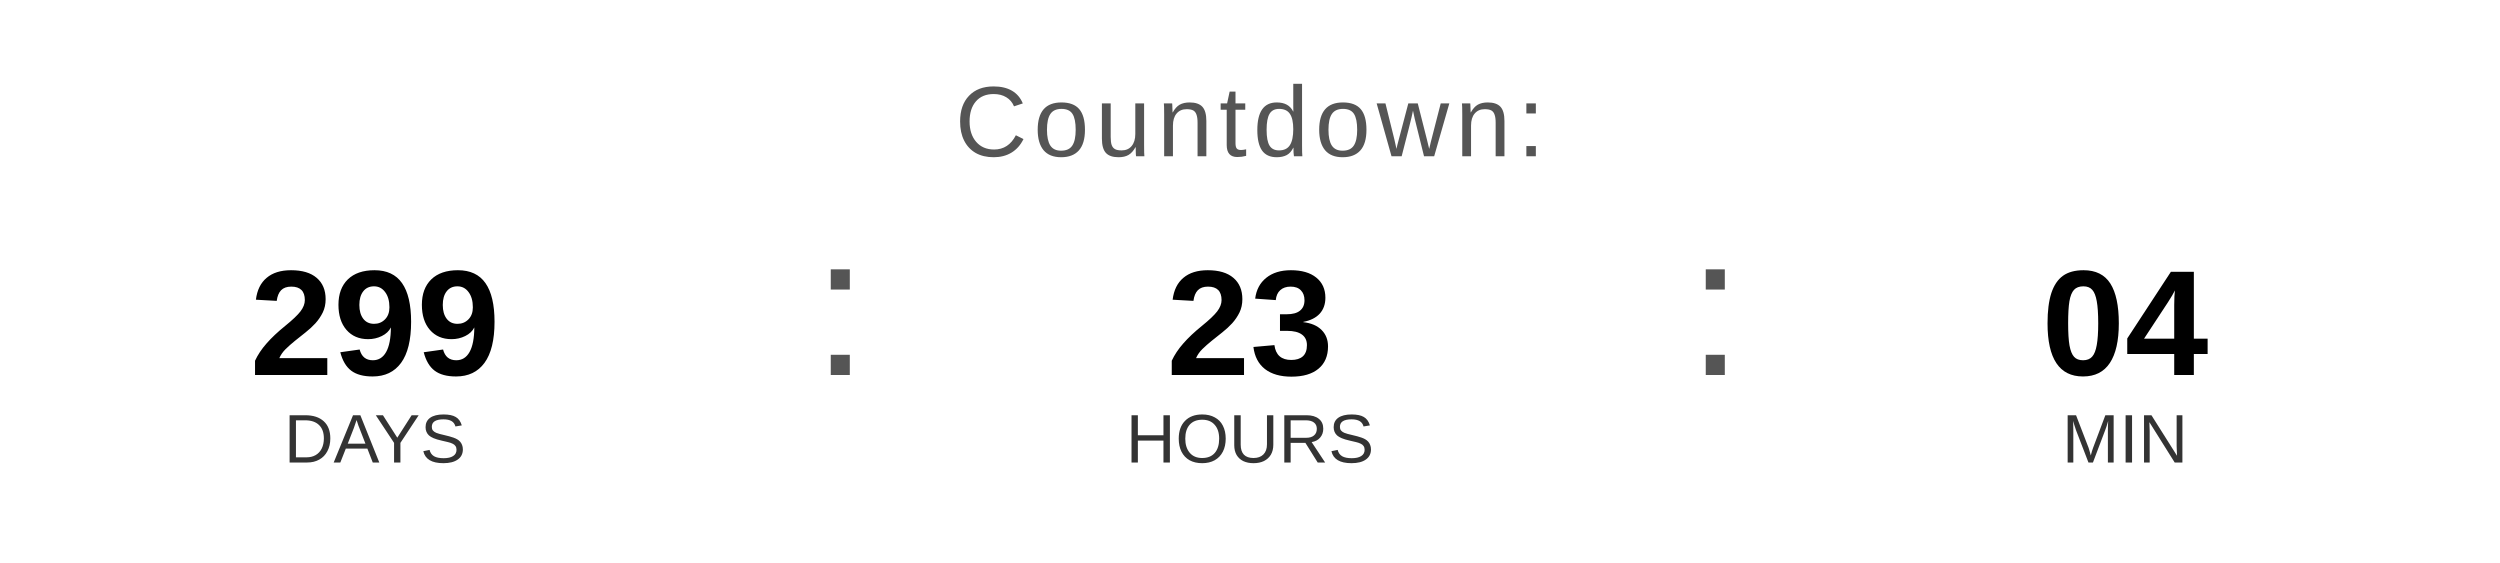
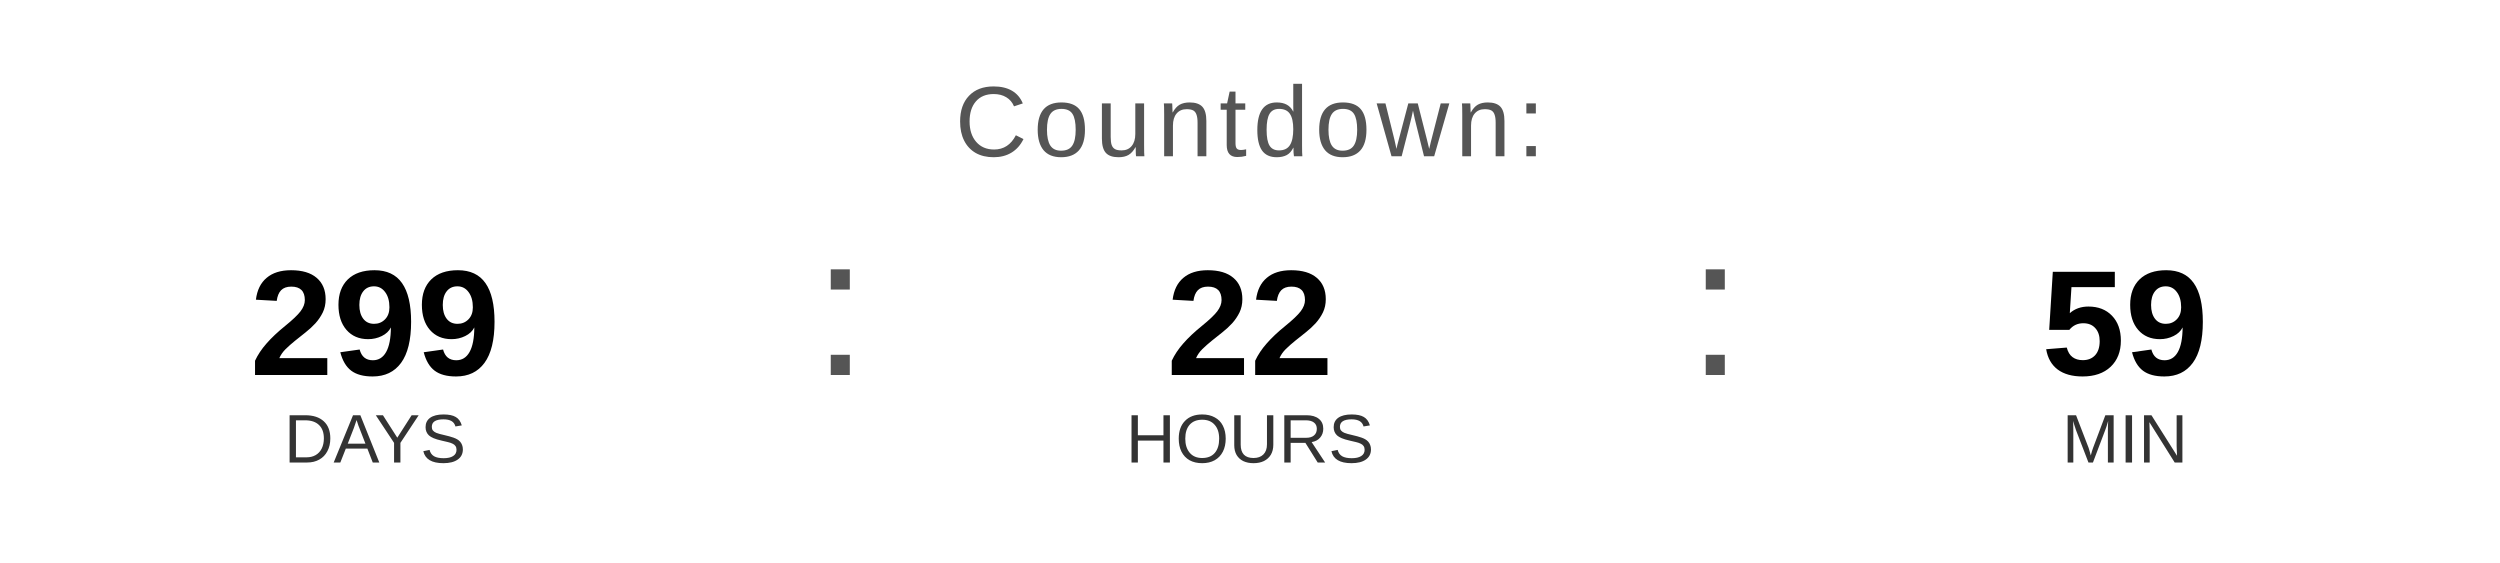
<svg xmlns="http://www.w3.org/2000/svg" width="400" height="90" viewBox="0 0 400 90">
  <text x="200" y="25" font-family="Arial, Helvetica, sans-serif" font-size="16" fill="#555555" text-anchor="middle" letter-spacing="1">
    Countdown:
  </text>
  <text x="60" y="60" font-family="Arial, Helvetica, sans-serif" font-size="24" font-weight="bold" fill="#000000" text-anchor="middle">299</text>
  <text x="60" y="74" font-family="Arial, Helvetica, sans-serif" font-size="11" fill="#333333" text-anchor="middle">DAYS</text>
  <text x="130" y="60" font-family="Arial, sans-serif" font-size="32" fill="#555555">:</text>
-   <text x="200" y="60" font-family="Arial, Helvetica, sans-serif" font-size="24" font-weight="bold" fill="#000000" text-anchor="middle">23</text>
+   <text x="200" y="60" font-family="Arial, Helvetica, sans-serif" font-size="24" font-weight="bold" fill="#000000" text-anchor="middle">22</text>
  <text x="200" y="74" font-family="Arial, Helvetica, sans-serif" font-size="11" fill="#333333" text-anchor="middle">HOURS</text>
  <text x="270" y="60" font-family="Arial, sans-serif" font-size="32" fill="#555555">:</text>
-   <text x="340" y="60" font-family="Arial, Helvetica, sans-serif" font-size="24" font-weight="bold" fill="#000000" text-anchor="middle">04</text>
+   <text x="340" y="60" font-family="Arial, Helvetica, sans-serif" font-size="24" font-weight="bold" fill="#000000" text-anchor="middle">59</text>
  <text x="340" y="74" font-family="Arial, Helvetica, sans-serif" font-size="11" fill="#333333" text-anchor="middle">MIN</text>
</svg>
